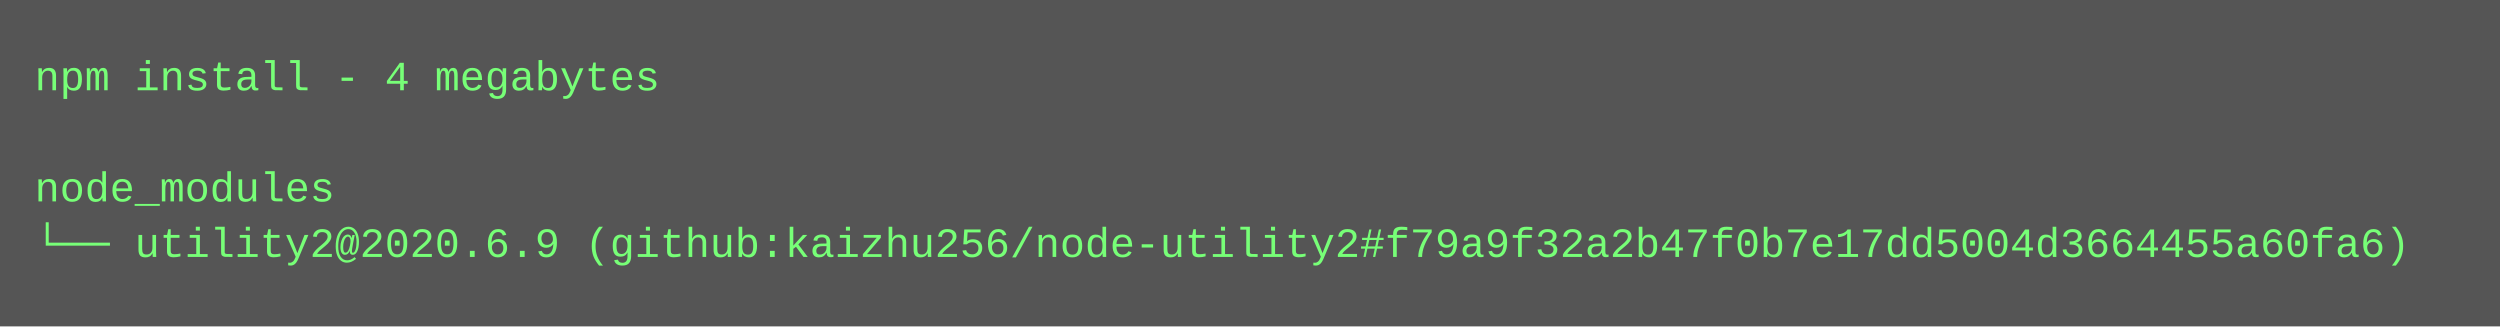
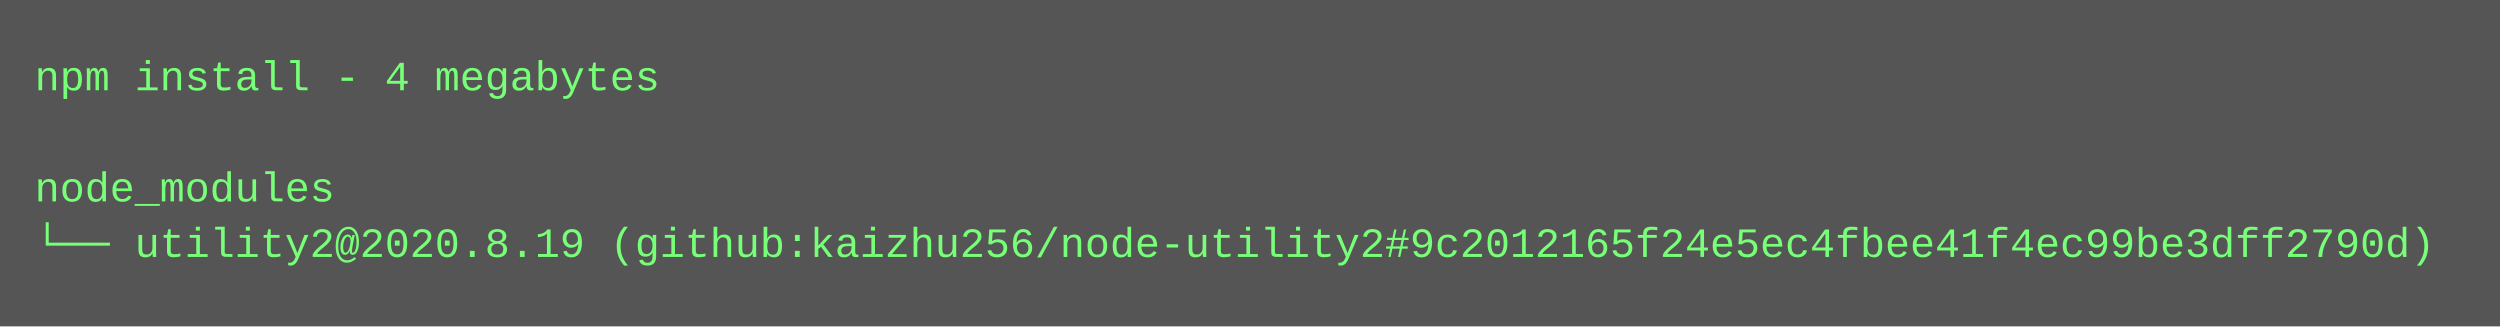
<svg xmlns="http://www.w3.org/2000/svg" height="94" width="720">
  <rect height="94" fill="#555" width="720" />
  <text fill="#7f7" font-family="Courier New" font-size="12" xml:space="preserve">
    <tspan x="10" y="26">npm install - 4 megabytes</tspan>
    <tspan x="10" y="42" />
    <tspan x="10" y="58">node_modules</tspan>
-     <tspan x="10" y="74">└── utility2@2020.6.9 (github:kaizhu256/node-utility2#f79a9f32a2b47f0b7e17dd5004d3664455a60fa6)</tspan>
+     <tspan x="10" y="74">└── utility2@2020.8.19 (github:kaizhu256/node-utility2#9c2012165f24e5ec4fbee41f4ec99be3dff2790d)</tspan>
  </text>
</svg>
